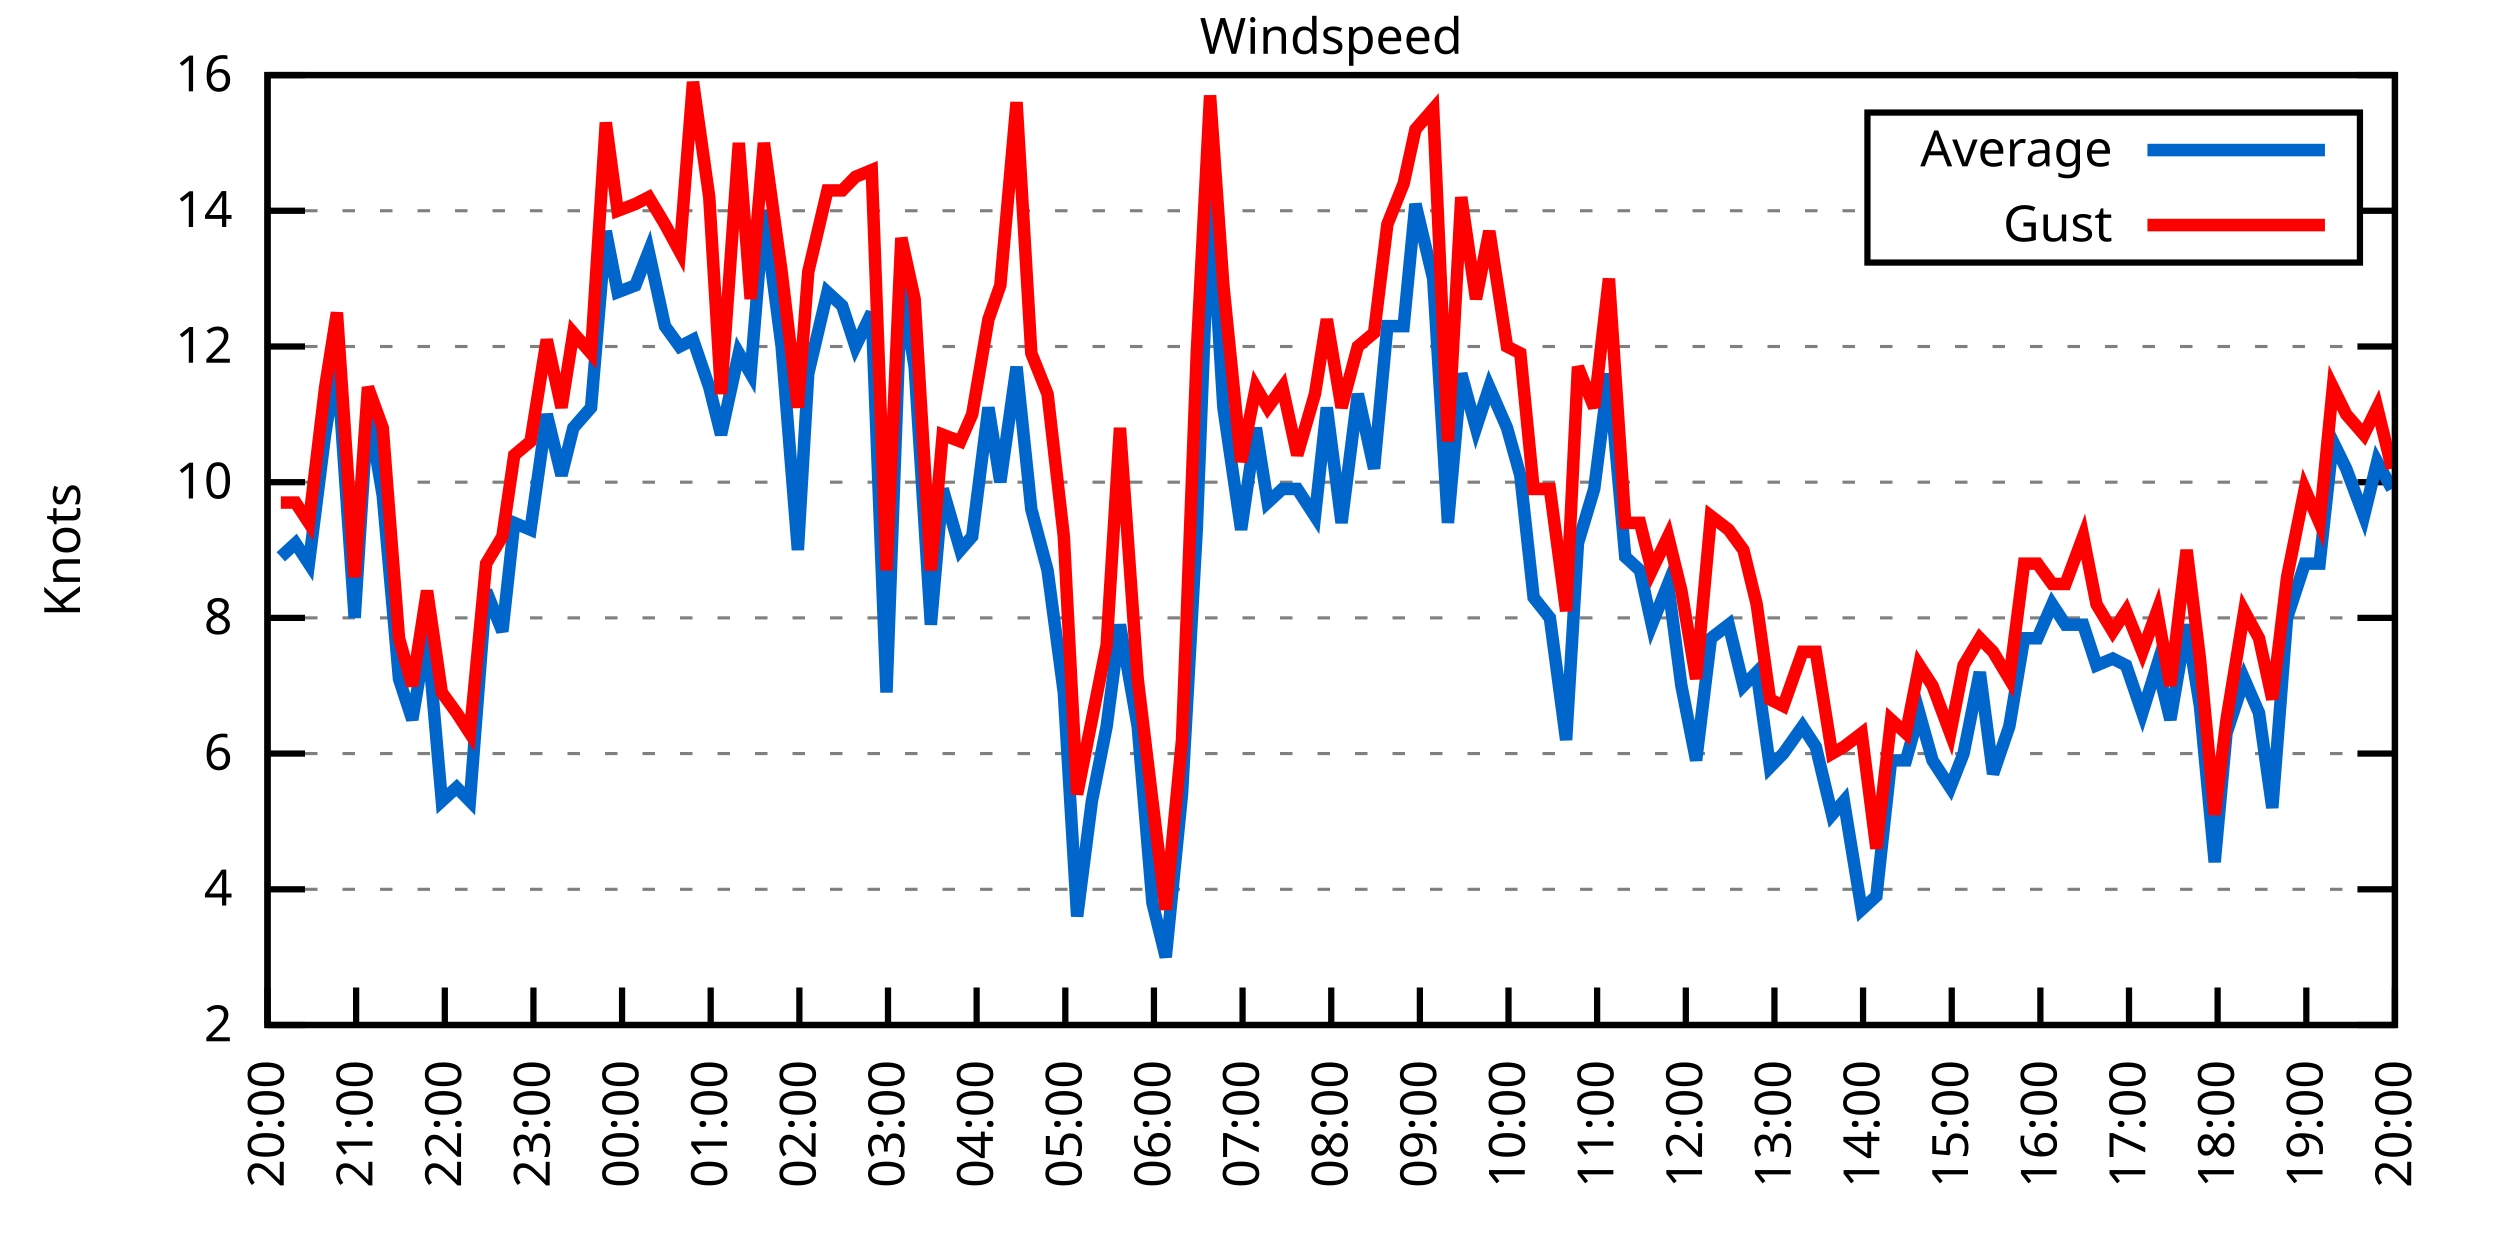
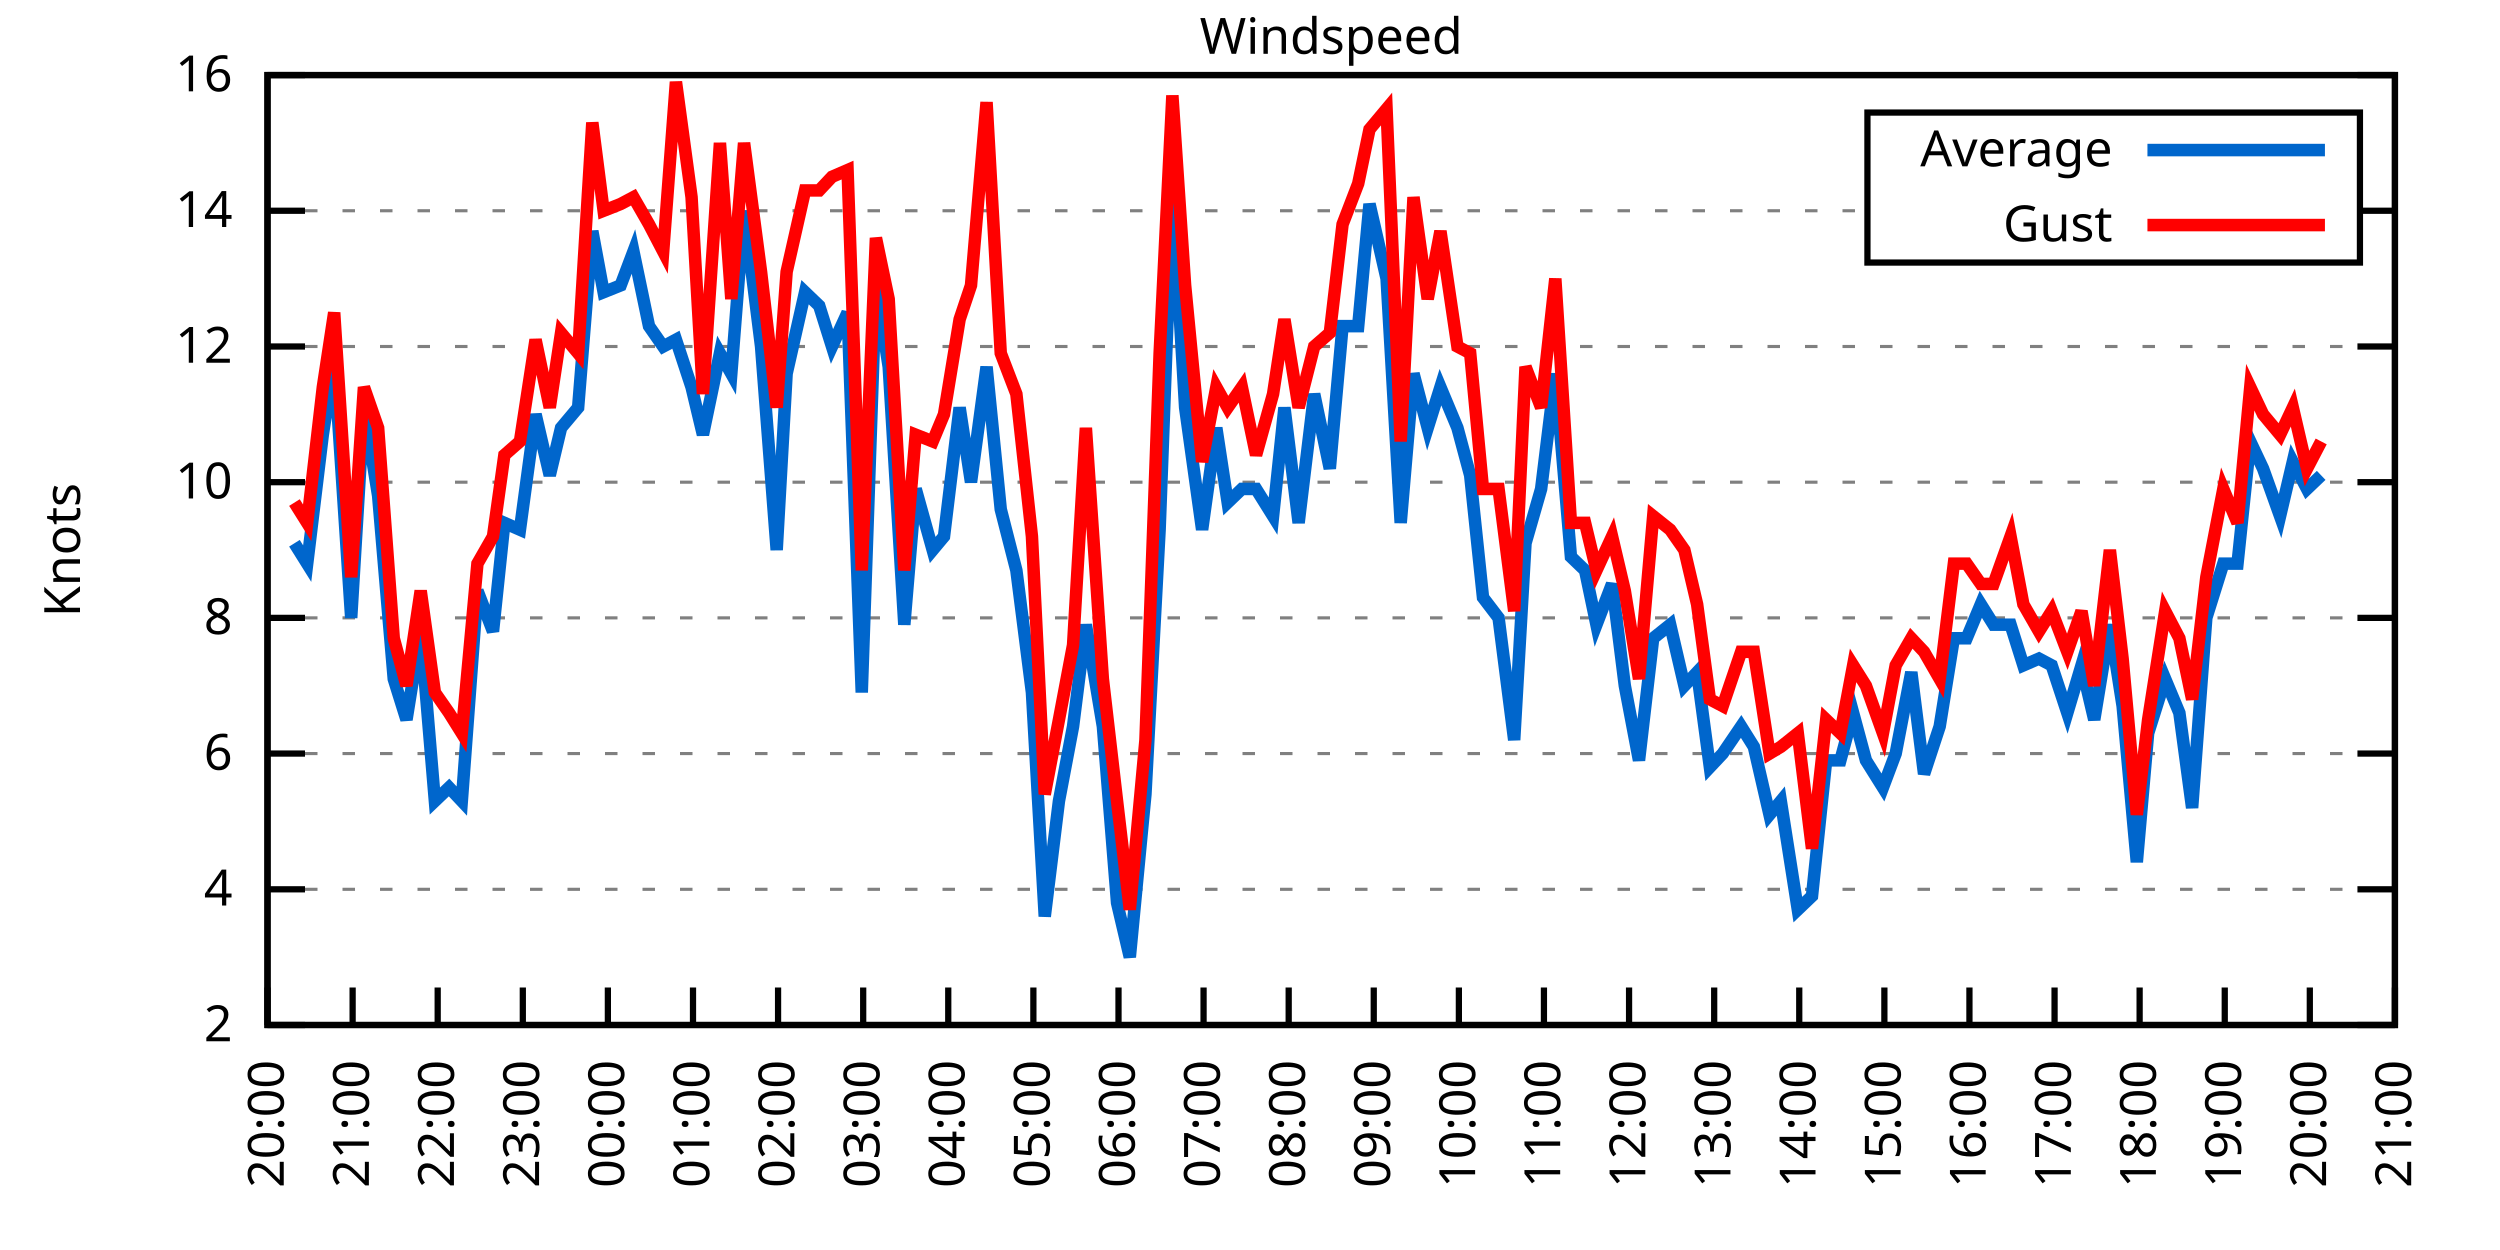
<svg xmlns="http://www.w3.org/2000/svg" xmlns:xlink="http://www.w3.org/1999/xlink" width="400" height="200" viewBox="0 0 400 200">
  <g id="gnuplot_canvas">
    <rect x="0" y="0" width="400" height="200" fill="none" />
    <defs>
      <circle id="gpDot" r="0.5" stroke-width="0.5" stroke="currentColor" />
      <path id="gpPt0" stroke-width="0.333" stroke="currentColor" d="M-1,0 h2 M0,-1 v2" />
      <path id="gpPt1" stroke-width="0.333" stroke="currentColor" d="M-1,-1 L1,1 M1,-1 L-1,1" />
      <path id="gpPt2" stroke-width="0.333" stroke="currentColor" d="M-1,0 L1,0 M0,-1 L0,1 M-1,-1 L1,1 M-1,1 L1,-1" />
      <rect id="gpPt3" stroke-width="0.333" stroke="currentColor" x="-1" y="-1" width="2" height="2" />
      <rect id="gpPt4" stroke-width="0.333" stroke="currentColor" fill="currentColor" x="-1" y="-1" width="2" height="2" />
      <circle id="gpPt5" stroke-width="0.333" stroke="currentColor" cx="0" cy="0" r="1" />
      <use xlink:href="#gpPt5" id="gpPt6" fill="currentColor" stroke="none" />
      <path id="gpPt7" stroke-width="0.333" stroke="currentColor" d="M0,-1.33 L-1.33,0.67 L1.33,0.67 z" />
      <use xlink:href="#gpPt7" id="gpPt8" fill="currentColor" stroke="none" />
      <use xlink:href="#gpPt7" id="gpPt9" stroke="currentColor" transform="rotate(180)" />
      <use xlink:href="#gpPt9" id="gpPt10" fill="currentColor" stroke="none" />
      <use xlink:href="#gpPt3" id="gpPt11" stroke="currentColor" transform="rotate(45)" />
      <use xlink:href="#gpPt11" id="gpPt12" fill="currentColor" stroke="none" />
      <path id="gpPt13" stroke-width="0.333" stroke="currentColor" d="M0,1.330 L1.265,0.411 L0.782,-1.067 L-0.782,-1.076 L-1.265,0.411 z" />
      <use xlink:href="#gpPt13" id="gpPt14" fill="currentColor" stroke="none" />
      <filter id="textbox" filterUnits="objectBoundingBox" x="0" y="0" height="1" width="1">
        <feFlood flood-color="white" flood-opacity="1" result="bgnd" />
        <feComposite in="SourceGraphic" in2="bgnd" operator="atop" />
      </filter>
      <filter id="greybox" filterUnits="objectBoundingBox" x="0" y="0" height="1" width="1">
        <feFlood flood-color="lightgrey" flood-opacity="1" result="grey" />
        <feComposite in="SourceGraphic" in2="grey" operator="atop" />
      </filter>
    </defs>
    <g fill="none" color="white" stroke="currentColor" stroke-width="1.00" stroke-linecap="butt" stroke-linejoin="miter">
</g>
    <g fill="none" color="black" stroke="currentColor" stroke-width="1.00" stroke-linecap="butt" stroke-linejoin="miter">
      <g stroke="none" shape-rendering="crispEdges">
        <polygon fill="rgb(255, 255, 255)" points="42.80,164.00 383.18,164.00 383.18,12.02 42.80,12.02 " />
      </g>
    </g>
    <g fill="none" color="black" stroke="currentColor" stroke-width="1.00" stroke-linecap="butt" stroke-linejoin="miter">
</g>
    <g fill="none" color="black" stroke="black" stroke-width="0.50" stroke-linecap="butt" stroke-linejoin="miter">
</g>
    <g fill="none" color="gray" stroke="currentColor" stroke-width="0.50" stroke-linecap="butt" stroke-linejoin="miter">
      <path stroke="gray" stroke-dasharray="2,4" class="gridline" d="M42.80,164.00 L383.19,164.00  " />
    </g>
    <g fill="none" color="gray" stroke="gray" stroke-width="1.00" stroke-linecap="butt" stroke-linejoin="miter">
</g>
    <g fill="none" color="black" stroke="currentColor" stroke-width="1.00" stroke-linecap="butt" stroke-linejoin="miter">
      <path stroke="black" d="M42.80,164.00 L48.80,164.00 M383.19,164.00 L377.19,164.00  " />
      <g transform="translate(37.20,166.60)" stroke="none" fill="black" font-family="Sans" font-size="8.00" text-anchor="end">
        <text>
          <tspan font-family="Sans"> 2</tspan>
        </text>
      </g>
    </g>
    <g fill="none" color="black" stroke="currentColor" stroke-width="1.00" stroke-linecap="butt" stroke-linejoin="miter">
</g>
    <g fill="none" color="black" stroke="black" stroke-width="0.50" stroke-linecap="butt" stroke-linejoin="miter">
</g>
    <g fill="none" color="gray" stroke="currentColor" stroke-width="0.50" stroke-linecap="butt" stroke-linejoin="miter">
      <path stroke="gray" stroke-dasharray="2,4" class="gridline" d="M42.80,142.29 L383.19,142.29  " />
    </g>
    <g fill="none" color="gray" stroke="gray" stroke-width="1.00" stroke-linecap="butt" stroke-linejoin="miter">
</g>
    <g fill="none" color="black" stroke="currentColor" stroke-width="1.00" stroke-linecap="butt" stroke-linejoin="miter">
      <path stroke="black" d="M42.80,142.29 L48.80,142.29 M383.19,142.29 L377.19,142.29  " />
      <g transform="translate(37.20,144.89)" stroke="none" fill="black" font-family="Sans" font-size="8.00" text-anchor="end">
        <text>
          <tspan font-family="Sans"> 4</tspan>
        </text>
      </g>
    </g>
    <g fill="none" color="black" stroke="currentColor" stroke-width="1.00" stroke-linecap="butt" stroke-linejoin="miter">
</g>
    <g fill="none" color="black" stroke="black" stroke-width="0.50" stroke-linecap="butt" stroke-linejoin="miter">
</g>
    <g fill="none" color="gray" stroke="currentColor" stroke-width="0.50" stroke-linecap="butt" stroke-linejoin="miter">
      <path stroke="gray" stroke-dasharray="2,4" class="gridline" d="M42.80,120.57 L383.19,120.57  " />
    </g>
    <g fill="none" color="gray" stroke="gray" stroke-width="1.00" stroke-linecap="butt" stroke-linejoin="miter">
</g>
    <g fill="none" color="black" stroke="currentColor" stroke-width="1.00" stroke-linecap="butt" stroke-linejoin="miter">
      <path stroke="black" d="M42.80,120.57 L48.80,120.57 M383.19,120.57 L377.19,120.57  " />
      <g transform="translate(37.20,123.17)" stroke="none" fill="black" font-family="Sans" font-size="8.00" text-anchor="end">
        <text>
          <tspan font-family="Sans"> 6</tspan>
        </text>
      </g>
    </g>
    <g fill="none" color="black" stroke="currentColor" stroke-width="1.00" stroke-linecap="butt" stroke-linejoin="miter">
</g>
    <g fill="none" color="black" stroke="black" stroke-width="0.50" stroke-linecap="butt" stroke-linejoin="miter">
</g>
    <g fill="none" color="gray" stroke="currentColor" stroke-width="0.50" stroke-linecap="butt" stroke-linejoin="miter">
      <path stroke="gray" stroke-dasharray="2,4" class="gridline" d="M42.80,98.86 L383.19,98.86  " />
    </g>
    <g fill="none" color="gray" stroke="gray" stroke-width="1.00" stroke-linecap="butt" stroke-linejoin="miter">
</g>
    <g fill="none" color="black" stroke="currentColor" stroke-width="1.00" stroke-linecap="butt" stroke-linejoin="miter">
      <path stroke="black" d="M42.80,98.86 L48.80,98.86 M383.19,98.86 L377.19,98.86  " />
      <g transform="translate(37.20,101.46)" stroke="none" fill="black" font-family="Sans" font-size="8.00" text-anchor="end">
        <text>
          <tspan font-family="Sans"> 8</tspan>
        </text>
      </g>
    </g>
    <g fill="none" color="black" stroke="currentColor" stroke-width="1.00" stroke-linecap="butt" stroke-linejoin="miter">
</g>
    <g fill="none" color="black" stroke="black" stroke-width="0.50" stroke-linecap="butt" stroke-linejoin="miter">
</g>
    <g fill="none" color="gray" stroke="currentColor" stroke-width="0.50" stroke-linecap="butt" stroke-linejoin="miter">
      <path stroke="gray" stroke-dasharray="2,4" class="gridline" d="M42.80,77.15 L383.19,77.15  " />
    </g>
    <g fill="none" color="gray" stroke="gray" stroke-width="1.00" stroke-linecap="butt" stroke-linejoin="miter">
</g>
    <g fill="none" color="black" stroke="currentColor" stroke-width="1.00" stroke-linecap="butt" stroke-linejoin="miter">
      <path stroke="black" d="M42.80,77.15 L48.80,77.15 M383.19,77.15 L377.19,77.15  " />
      <g transform="translate(37.20,79.75)" stroke="none" fill="black" font-family="Sans" font-size="8.00" text-anchor="end">
        <text>
          <tspan font-family="Sans"> 10</tspan>
        </text>
      </g>
    </g>
    <g fill="none" color="black" stroke="currentColor" stroke-width="1.00" stroke-linecap="butt" stroke-linejoin="miter">
</g>
    <g fill="none" color="black" stroke="black" stroke-width="0.50" stroke-linecap="butt" stroke-linejoin="miter">
</g>
    <g fill="none" color="gray" stroke="currentColor" stroke-width="0.50" stroke-linecap="butt" stroke-linejoin="miter">
      <path stroke="gray" stroke-dasharray="2,4" class="gridline" d="M42.80,55.44 L383.19,55.44  " />
    </g>
    <g fill="none" color="gray" stroke="gray" stroke-width="1.00" stroke-linecap="butt" stroke-linejoin="miter">
</g>
    <g fill="none" color="black" stroke="currentColor" stroke-width="1.00" stroke-linecap="butt" stroke-linejoin="miter">
      <path stroke="black" d="M42.80,55.44 L48.80,55.44 M383.19,55.44 L377.19,55.44  " />
      <g transform="translate(37.20,58.04)" stroke="none" fill="black" font-family="Sans" font-size="8.00" text-anchor="end">
        <text>
          <tspan font-family="Sans"> 12</tspan>
        </text>
      </g>
    </g>
    <g fill="none" color="black" stroke="currentColor" stroke-width="1.00" stroke-linecap="butt" stroke-linejoin="miter">
</g>
    <g fill="none" color="black" stroke="black" stroke-width="0.50" stroke-linecap="butt" stroke-linejoin="miter">
</g>
    <g fill="none" color="gray" stroke="currentColor" stroke-width="0.50" stroke-linecap="butt" stroke-linejoin="miter">
      <path stroke="gray" stroke-dasharray="2,4" class="gridline" d="M42.80,33.72 L298.79,33.72 M377.59,33.72 L383.19,33.72  " />
    </g>
    <g fill="none" color="gray" stroke="gray" stroke-width="1.00" stroke-linecap="butt" stroke-linejoin="miter">
</g>
    <g fill="none" color="black" stroke="currentColor" stroke-width="1.00" stroke-linecap="butt" stroke-linejoin="miter">
      <path stroke="black" d="M42.80,33.72 L48.80,33.72 M383.19,33.72 L377.19,33.72  " />
      <g transform="translate(37.20,36.32)" stroke="none" fill="black" font-family="Sans" font-size="8.00" text-anchor="end">
        <text>
          <tspan font-family="Sans"> 14</tspan>
        </text>
      </g>
    </g>
    <g fill="none" color="black" stroke="currentColor" stroke-width="1.00" stroke-linecap="butt" stroke-linejoin="miter">
</g>
    <g fill="none" color="black" stroke="black" stroke-width="0.50" stroke-linecap="butt" stroke-linejoin="miter">
</g>
    <g fill="none" color="gray" stroke="currentColor" stroke-width="0.50" stroke-linecap="butt" stroke-linejoin="miter">
      <path stroke="gray" stroke-dasharray="2,4" class="gridline" d="M42.80,12.01 L383.19,12.01  " />
    </g>
    <g fill="none" color="gray" stroke="gray" stroke-width="1.00" stroke-linecap="butt" stroke-linejoin="miter">
</g>
    <g fill="none" color="black" stroke="currentColor" stroke-width="1.00" stroke-linecap="butt" stroke-linejoin="miter">
      <path stroke="black" d="M42.80,12.01 L48.80,12.01 M383.19,12.01 L377.19,12.01  " />
      <g transform="translate(37.20,14.61)" stroke="none" fill="black" font-family="Sans" font-size="8.00" text-anchor="end">
        <text>
          <tspan font-family="Sans"> 16</tspan>
        </text>
      </g>
    </g>
    <g fill="none" color="black" stroke="currentColor" stroke-width="1.00" stroke-linecap="butt" stroke-linejoin="miter">
      <path stroke="black" d="M42.80,164.00 L42.80,158.00  " />
      <g transform="translate(45.40,169.60) rotate(270.00)" stroke="none" fill="black" font-family="Sans" font-size="8.00" text-anchor="end">
        <text>
          <tspan font-family="Sans">20:00</tspan>
        </text>
      </g>
    </g>
    <g fill="none" color="black" stroke="currentColor" stroke-width="1.00" stroke-linecap="butt" stroke-linejoin="miter">
-       <path stroke="black" d="M56.98,164.00 L56.98,158.00  " />
-       <g transform="translate(59.58,169.60) rotate(270.00)" stroke="none" fill="black" font-family="Sans" font-size="8.00" text-anchor="end">
+       <path stroke="black" d="M56.42,164.00 L56.42,158.00  " />
+       <g transform="translate(59.02,169.60) rotate(270.00)" stroke="none" fill="black" font-family="Sans" font-size="8.00" text-anchor="end">
        <text>
          <tspan font-family="Sans">21:00</tspan>
        </text>
      </g>
    </g>
    <g fill="none" color="black" stroke="currentColor" stroke-width="1.00" stroke-linecap="butt" stroke-linejoin="miter">
-       <path stroke="black" d="M71.17,164.00 L71.17,158.00  " />
-       <g transform="translate(73.77,169.60) rotate(270.00)" stroke="none" fill="black" font-family="Sans" font-size="8.00" text-anchor="end">
+       <path stroke="black" d="M70.03,164.00 L70.03,158.00  " />
+       <g transform="translate(72.63,169.60) rotate(270.00)" stroke="none" fill="black" font-family="Sans" font-size="8.00" text-anchor="end">
        <text>
          <tspan font-family="Sans">22:00</tspan>
        </text>
      </g>
    </g>
    <g fill="none" color="black" stroke="currentColor" stroke-width="1.00" stroke-linecap="butt" stroke-linejoin="miter">
-       <path stroke="black" d="M85.35,164.00 L85.35,158.00  " />
-       <g transform="translate(87.95,169.60) rotate(270.00)" stroke="none" fill="black" font-family="Sans" font-size="8.00" text-anchor="end">
+       <path stroke="black" d="M83.65,164.00 L83.65,158.00  " />
+       <g transform="translate(86.25,169.60) rotate(270.00)" stroke="none" fill="black" font-family="Sans" font-size="8.00" text-anchor="end">
        <text>
          <tspan font-family="Sans">23:00</tspan>
        </text>
      </g>
    </g>
    <g fill="none" color="black" stroke="currentColor" stroke-width="1.00" stroke-linecap="butt" stroke-linejoin="miter">
-       <path stroke="black" d="M99.53,164.00 L99.53,158.00  " />
-       <g transform="translate(102.13,169.60) rotate(270.00)" stroke="none" fill="black" font-family="Sans" font-size="8.00" text-anchor="end">
+       <path stroke="black" d="M97.26,164.00 L97.26,158.00  " />
+       <g transform="translate(99.86,169.60) rotate(270.00)" stroke="none" fill="black" font-family="Sans" font-size="8.00" text-anchor="end">
        <text>
          <tspan font-family="Sans">00:00</tspan>
        </text>
      </g>
    </g>
    <g fill="none" color="black" stroke="currentColor" stroke-width="1.00" stroke-linecap="butt" stroke-linejoin="miter">
-       <path stroke="black" d="M113.71,164.00 L113.71,158.00  " />
-       <g transform="translate(116.31,169.60) rotate(270.00)" stroke="none" fill="black" font-family="Sans" font-size="8.00" text-anchor="end">
+       <path stroke="black" d="M110.88,164.00 L110.88,158.00  " />
+       <g transform="translate(113.48,169.60) rotate(270.00)" stroke="none" fill="black" font-family="Sans" font-size="8.00" text-anchor="end">
        <text>
          <tspan font-family="Sans">01:00</tspan>
        </text>
      </g>
    </g>
    <g fill="none" color="black" stroke="currentColor" stroke-width="1.00" stroke-linecap="butt" stroke-linejoin="miter">
-       <path stroke="black" d="M127.90,164.00 L127.90,158.00  " />
-       <g transform="translate(130.50,169.60) rotate(270.00)" stroke="none" fill="black" font-family="Sans" font-size="8.00" text-anchor="end">
+       <path stroke="black" d="M124.49,164.00 L124.49,158.00  " />
+       <g transform="translate(127.09,169.60) rotate(270.00)" stroke="none" fill="black" font-family="Sans" font-size="8.00" text-anchor="end">
        <text>
          <tspan font-family="Sans">02:00</tspan>
        </text>
      </g>
    </g>
    <g fill="none" color="black" stroke="currentColor" stroke-width="1.00" stroke-linecap="butt" stroke-linejoin="miter">
-       <path stroke="black" d="M142.08,164.00 L142.08,158.00  " />
-       <g transform="translate(144.68,169.60) rotate(270.00)" stroke="none" fill="black" font-family="Sans" font-size="8.00" text-anchor="end">
+       <path stroke="black" d="M138.11,164.00 L138.11,158.00  " />
+       <g transform="translate(140.71,169.60) rotate(270.00)" stroke="none" fill="black" font-family="Sans" font-size="8.00" text-anchor="end">
        <text>
          <tspan font-family="Sans">03:00</tspan>
        </text>
      </g>
    </g>
    <g fill="none" color="black" stroke="currentColor" stroke-width="1.00" stroke-linecap="butt" stroke-linejoin="miter">
-       <path stroke="black" d="M156.26,164.00 L156.26,158.00  " />
-       <g transform="translate(158.86,169.60) rotate(270.00)" stroke="none" fill="black" font-family="Sans" font-size="8.00" text-anchor="end">
+       <path stroke="black" d="M151.72,164.00 L151.72,158.00  " />
+       <g transform="translate(154.32,169.60) rotate(270.00)" stroke="none" fill="black" font-family="Sans" font-size="8.00" text-anchor="end">
        <text>
          <tspan font-family="Sans">04:00</tspan>
        </text>
      </g>
    </g>
    <g fill="none" color="black" stroke="currentColor" stroke-width="1.00" stroke-linecap="butt" stroke-linejoin="miter">
-       <path stroke="black" d="M170.45,164.00 L170.45,158.00  " />
-       <g transform="translate(173.05,169.60) rotate(270.00)" stroke="none" fill="black" font-family="Sans" font-size="8.00" text-anchor="end">
+       <path stroke="black" d="M165.34,164.00 L165.34,158.00  " />
+       <g transform="translate(167.94,169.60) rotate(270.00)" stroke="none" fill="black" font-family="Sans" font-size="8.00" text-anchor="end">
        <text>
          <tspan font-family="Sans">05:00</tspan>
        </text>
      </g>
    </g>
    <g fill="none" color="black" stroke="currentColor" stroke-width="1.00" stroke-linecap="butt" stroke-linejoin="miter">
-       <path stroke="black" d="M184.63,164.00 L184.63,158.00  " />
-       <g transform="translate(187.23,169.60) rotate(270.00)" stroke="none" fill="black" font-family="Sans" font-size="8.00" text-anchor="end">
+       <path stroke="black" d="M178.96,164.00 L178.96,158.00  " />
+       <g transform="translate(181.56,169.60) rotate(270.00)" stroke="none" fill="black" font-family="Sans" font-size="8.00" text-anchor="end">
        <text>
          <tspan font-family="Sans">06:00</tspan>
        </text>
      </g>
    </g>
    <g fill="none" color="black" stroke="currentColor" stroke-width="1.00" stroke-linecap="butt" stroke-linejoin="miter">
-       <path stroke="black" d="M198.81,164.00 L198.81,158.00  " />
-       <g transform="translate(201.41,169.60) rotate(270.00)" stroke="none" fill="black" font-family="Sans" font-size="8.00" text-anchor="end">
+       <path stroke="black" d="M192.57,164.00 L192.57,158.00  " />
+       <g transform="translate(195.17,169.60) rotate(270.00)" stroke="none" fill="black" font-family="Sans" font-size="8.00" text-anchor="end">
        <text>
          <tspan font-family="Sans">07:00</tspan>
        </text>
      </g>
    </g>
    <g fill="none" color="black" stroke="currentColor" stroke-width="1.00" stroke-linecap="butt" stroke-linejoin="miter">
-       <path stroke="black" d="M213.00,164.00 L213.00,158.00  " />
-       <g transform="translate(215.60,169.60) rotate(270.00)" stroke="none" fill="black" font-family="Sans" font-size="8.00" text-anchor="end">
+       <path stroke="black" d="M206.19,164.00 L206.19,158.00  " />
+       <g transform="translate(208.79,169.60) rotate(270.00)" stroke="none" fill="black" font-family="Sans" font-size="8.00" text-anchor="end">
        <text>
          <tspan font-family="Sans">08:00</tspan>
        </text>
      </g>
    </g>
    <g fill="none" color="black" stroke="currentColor" stroke-width="1.00" stroke-linecap="butt" stroke-linejoin="miter">
-       <path stroke="black" d="M227.18,164.00 L227.18,158.00  " />
-       <g transform="translate(229.78,169.60) rotate(270.00)" stroke="none" fill="black" font-family="Sans" font-size="8.00" text-anchor="end">
+       <path stroke="black" d="M219.80,164.00 L219.80,158.00  " />
+       <g transform="translate(222.40,169.60) rotate(270.00)" stroke="none" fill="black" font-family="Sans" font-size="8.00" text-anchor="end">
        <text>
          <tspan font-family="Sans">09:00</tspan>
        </text>
      </g>
    </g>
    <g fill="none" color="black" stroke="currentColor" stroke-width="1.00" stroke-linecap="butt" stroke-linejoin="miter">
-       <path stroke="black" d="M241.36,164.00 L241.36,158.00  " />
-       <g transform="translate(243.96,169.60) rotate(270.00)" stroke="none" fill="black" font-family="Sans" font-size="8.00" text-anchor="end">
+       <path stroke="black" d="M233.42,164.00 L233.42,158.00  " />
+       <g transform="translate(236.02,169.60) rotate(270.00)" stroke="none" fill="black" font-family="Sans" font-size="8.00" text-anchor="end">
        <text>
          <tspan font-family="Sans">10:00</tspan>
        </text>
      </g>
    </g>
    <g fill="none" color="black" stroke="currentColor" stroke-width="1.00" stroke-linecap="butt" stroke-linejoin="miter">
-       <path stroke="black" d="M255.54,164.00 L255.54,158.00  " />
-       <g transform="translate(258.14,169.60) rotate(270.00)" stroke="none" fill="black" font-family="Sans" font-size="8.00" text-anchor="end">
+       <path stroke="black" d="M247.03,164.00 L247.03,158.00  " />
+       <g transform="translate(249.63,169.60) rotate(270.00)" stroke="none" fill="black" font-family="Sans" font-size="8.00" text-anchor="end">
        <text>
          <tspan font-family="Sans">11:00</tspan>
        </text>
      </g>
    </g>
    <g fill="none" color="black" stroke="currentColor" stroke-width="1.00" stroke-linecap="butt" stroke-linejoin="miter">
-       <path stroke="black" d="M269.73,164.00 L269.73,158.00  " />
-       <g transform="translate(272.33,169.60) rotate(270.00)" stroke="none" fill="black" font-family="Sans" font-size="8.00" text-anchor="end">
+       <path stroke="black" d="M260.65,164.00 L260.65,158.00  " />
+       <g transform="translate(263.25,169.60) rotate(270.00)" stroke="none" fill="black" font-family="Sans" font-size="8.00" text-anchor="end">
        <text>
          <tspan font-family="Sans">12:00</tspan>
        </text>
      </g>
    </g>
    <g fill="none" color="black" stroke="currentColor" stroke-width="1.00" stroke-linecap="butt" stroke-linejoin="miter">
-       <path stroke="black" d="M283.91,164.00 L283.91,158.00  " />
-       <g transform="translate(286.51,169.60) rotate(270.00)" stroke="none" fill="black" font-family="Sans" font-size="8.00" text-anchor="end">
+       <path stroke="black" d="M274.27,164.00 L274.27,158.00  " />
+       <g transform="translate(276.87,169.60) rotate(270.00)" stroke="none" fill="black" font-family="Sans" font-size="8.00" text-anchor="end">
        <text>
          <tspan font-family="Sans">13:00</tspan>
        </text>
      </g>
    </g>
    <g fill="none" color="black" stroke="currentColor" stroke-width="1.00" stroke-linecap="butt" stroke-linejoin="miter">
-       <path stroke="black" d="M298.09,164.00 L298.09,158.00  " />
-       <g transform="translate(300.69,169.60) rotate(270.00)" stroke="none" fill="black" font-family="Sans" font-size="8.00" text-anchor="end">
+       <path stroke="black" d="M287.88,164.00 L287.88,158.00  " />
+       <g transform="translate(290.48,169.60) rotate(270.00)" stroke="none" fill="black" font-family="Sans" font-size="8.00" text-anchor="end">
        <text>
          <tspan font-family="Sans">14:00</tspan>
        </text>
      </g>
    </g>
    <g fill="none" color="black" stroke="currentColor" stroke-width="1.00" stroke-linecap="butt" stroke-linejoin="miter">
-       <path stroke="black" d="M312.28,164.00 L312.28,158.00  " />
-       <g transform="translate(314.88,169.60) rotate(270.00)" stroke="none" fill="black" font-family="Sans" font-size="8.00" text-anchor="end">
+       <path stroke="black" d="M301.50,164.00 L301.50,158.00  " />
+       <g transform="translate(304.10,169.60) rotate(270.00)" stroke="none" fill="black" font-family="Sans" font-size="8.00" text-anchor="end">
        <text>
          <tspan font-family="Sans">15:00</tspan>
        </text>
      </g>
    </g>
    <g fill="none" color="black" stroke="currentColor" stroke-width="1.00" stroke-linecap="butt" stroke-linejoin="miter">
-       <path stroke="black" d="M326.46,164.00 L326.46,158.00  " />
-       <g transform="translate(329.06,169.60) rotate(270.00)" stroke="none" fill="black" font-family="Sans" font-size="8.00" text-anchor="end">
+       <path stroke="black" d="M315.11,164.00 L315.11,158.00  " />
+       <g transform="translate(317.71,169.60) rotate(270.00)" stroke="none" fill="black" font-family="Sans" font-size="8.00" text-anchor="end">
        <text>
          <tspan font-family="Sans">16:00</tspan>
        </text>
      </g>
    </g>
    <g fill="none" color="black" stroke="currentColor" stroke-width="1.00" stroke-linecap="butt" stroke-linejoin="miter">
-       <path stroke="black" d="M340.64,164.00 L340.64,158.00  " />
-       <g transform="translate(343.24,169.60) rotate(270.00)" stroke="none" fill="black" font-family="Sans" font-size="8.00" text-anchor="end">
+       <path stroke="black" d="M328.73,164.00 L328.73,158.00  " />
+       <g transform="translate(331.33,169.60) rotate(270.00)" stroke="none" fill="black" font-family="Sans" font-size="8.00" text-anchor="end">
        <text>
          <tspan font-family="Sans">17:00</tspan>
        </text>
      </g>
    </g>
    <g fill="none" color="black" stroke="currentColor" stroke-width="1.00" stroke-linecap="butt" stroke-linejoin="miter">
-       <path stroke="black" d="M354.82,164.00 L354.82,158.00  " />
-       <g transform="translate(357.42,169.60) rotate(270.00)" stroke="none" fill="black" font-family="Sans" font-size="8.00" text-anchor="end">
+       <path stroke="black" d="M342.34,164.00 L342.34,158.00  " />
+       <g transform="translate(344.94,169.60) rotate(270.00)" stroke="none" fill="black" font-family="Sans" font-size="8.00" text-anchor="end">
        <text>
          <tspan font-family="Sans">18:00</tspan>
        </text>
      </g>
    </g>
    <g fill="none" color="black" stroke="currentColor" stroke-width="1.00" stroke-linecap="butt" stroke-linejoin="miter">
-       <path stroke="black" d="M369.01,164.00 L369.01,158.00  " />
-       <g transform="translate(371.61,169.60) rotate(270.00)" stroke="none" fill="black" font-family="Sans" font-size="8.00" text-anchor="end">
+       <path stroke="black" d="M355.96,164.00 L355.96,158.00  " />
+       <g transform="translate(358.56,169.60) rotate(270.00)" stroke="none" fill="black" font-family="Sans" font-size="8.00" text-anchor="end">
        <text>
          <tspan font-family="Sans">19:00</tspan>
+         </text>
+       </g>
+     </g>
+     <g fill="none" color="black" stroke="currentColor" stroke-width="1.00" stroke-linecap="butt" stroke-linejoin="miter">
+       <path stroke="black" d="M369.57,164.00 L369.57,158.00  " />
+       <g transform="translate(372.17,169.60) rotate(270.00)" stroke="none" fill="black" font-family="Sans" font-size="8.00" text-anchor="end">
+         <text>
+           <tspan font-family="Sans">20:00</tspan>
        </text>
      </g>
    </g>
    <g fill="none" color="black" stroke="currentColor" stroke-width="1.00" stroke-linecap="butt" stroke-linejoin="miter">
      <path stroke="black" d="M383.19,164.00 L383.19,158.00  " />
      <g transform="translate(385.79,169.60) rotate(270.00)" stroke="none" fill="black" font-family="Sans" font-size="8.00" text-anchor="end">
        <text>
-           <tspan font-family="Sans">20:00</tspan>
+           <tspan font-family="Sans">21:00</tspan>
        </text>
      </g>
    </g>
    <g fill="none" color="black" stroke="currentColor" stroke-width="1.00" stroke-linecap="butt" stroke-linejoin="miter">
</g>
    <g fill="none" color="black" stroke="currentColor" stroke-width="1.00" stroke-linecap="butt" stroke-linejoin="miter">
      <path stroke="black" d="M42.80,12.01 L42.80,164.00 L383.19,164.00 L383.19,12.01 L42.80,12.01 Z  " />
    </g>
    <g fill="none" color="black" stroke="currentColor" stroke-width="1.00" stroke-linecap="butt" stroke-linejoin="miter">
</g>
    <g fill="none" color="black" stroke="currentColor" stroke-width="1.00" stroke-linecap="butt" stroke-linejoin="miter">
      <path stroke="black" d="M298.79,42.01 L298.79,18.01 L377.59,18.01 L377.59,42.01 L298.79,42.01 Z  " />
    </g>
    <g id="Windspeed_plot_1">
      <g fill="none" color="white" stroke="black" stroke-width="2.00" stroke-linecap="butt" stroke-linejoin="miter">
</g>
      <g fill="none" color="black" stroke="currentColor" stroke-width="2.00" stroke-linecap="butt" stroke-linejoin="miter">
        <g transform="translate(337.99,26.61)" stroke="none" fill="black" font-family="Sans" font-size="8.00" text-anchor="end">
          <text>
            <tspan font-family="Sans">Average</tspan>
          </text>
        </g>
      </g>
      <g fill="none" color="black" stroke="currentColor" stroke-width="2.00" stroke-linecap="butt" stroke-linejoin="miter">
-         <path stroke="rgb(  0, 102, 204)" d="M343.59,24.01 L371.99,24.01 M44.93,89.09 L47.29,86.92 L49.42,90.18 L52.02,69.55 L53.91,57.61 L56.75,98.86   L58.87,65.21 L61.24,79.32 L63.84,108.63 L65.97,115.15 L68.33,101.03 L70.69,128.17 L73.06,126.00 L75.18,128.17   L77.78,94.52 L80.38,101.03 L82.28,83.66 L84.88,84.75 L87.48,66.29 L89.84,76.06 L91.73,68.46 L94.57,65.21   L96.93,36.98 L98.82,46.75 L101.66,45.66 L103.79,40.24 L106.39,52.18 L108.75,55.44 L110.88,54.35 L113.48,61.95   L115.37,69.55 L118.21,56.52 L120.10,59.78 L122.22,33.72 L125.06,55.44 L127.66,88.00 L129.32,59.78 L132.39,46.75   L134.75,48.92 L136.88,55.44 L139.48,50.01 L141.84,110.80 L144.21,45.66 L146.34,58.69 L148.94,99.95 L150.83,78.23   L153.66,88.00 L155.55,85.83 L158.15,65.21 L160.05,77.15 L162.65,58.69 L165.01,81.49 L167.61,91.26 L170.21,110.80   L172.34,146.63 L174.70,128.17 L177.06,116.23 L179.19,99.95 L182.03,116.23 L184.39,144.46 L186.52,153.14 L189.12,127.09   L191.48,84.75 L193.61,30.47 L195.74,65.21 L198.58,84.75 L200.94,68.46 L202.83,80.41 L205.19,78.23 L207.56,78.23   L210.39,82.58 L212.29,65.21 L214.65,83.66 L217.25,63.04 L219.85,74.98 L221.98,52.18 L224.58,52.18 L226.47,32.64   L229.31,44.58 L231.67,83.66 L233.80,59.78 L236.16,68.46 L238.29,61.95 L241.12,68.46 L243.25,76.06 L245.38,95.60   L247.98,98.86 L250.58,118.40 L252.47,86.92 L255.07,78.23 L257.43,59.78 L260.04,89.09 L262.40,91.26 L264.29,99.95   L266.89,93.43 L269.02,109.72 L271.38,121.66 L273.75,102.12 L276.58,99.95 L278.95,109.72 L281.07,107.55 L283.20,122.75   L285.33,120.57 L288.40,116.23 L290.53,119.49 L293.13,130.35 L295.02,128.17 L297.86,145.54 L300.22,143.37 L302.58,121.66   L304.95,121.66 L307.08,114.06 L309.20,121.66 L312.04,126.00 L314.17,120.57 L316.77,107.55 L318.89,123.83 L321.49,116.23   L323.86,102.12 L325.99,102.12 L328.35,96.69 L330.48,99.95 L333.31,99.95 L335.44,106.46 L338.04,105.38 L340.17,106.46   L342.77,114.06 L345.13,106.46 L347.26,115.15 L349.86,99.95 L351.99,112.97 L354.35,137.94 L356.24,117.32 L359.08,108.63   L361.44,114.06 L363.57,129.26 L365.93,98.86 L368.77,90.18 L371.13,90.18 L373.26,70.63 L375.39,74.98 L378.23,82.58   L380.35,73.89 L382.72,78.23  " />
+         <path stroke="rgb(  0, 102, 204)" d="M343.59,24.01 L371.99,24.01 M47.11,86.92 L49.15,90.18 L51.65,69.55 L53.47,57.61 L56.19,98.86 L58.23,65.21   L60.50,79.32 L63.00,108.63 L65.04,115.15 L67.31,101.03 L69.58,128.17 L71.85,126.00 L73.89,128.17 L76.39,94.52   L78.88,101.03 L80.70,83.66 L83.19,84.75 L85.69,66.29 L87.96,76.06 L89.77,68.46 L92.50,65.21 L94.77,36.98   L96.58,46.75 L99.30,45.66 L101.35,40.24 L103.84,52.18 L106.11,55.44 L108.15,54.35 L110.65,61.95 L112.47,69.55   L115.19,56.52 L117.01,59.78 L119.05,33.72 L121.77,55.44 L124.27,88.00 L125.86,59.78 L128.81,46.75 L131.07,48.92   L133.12,55.44 L135.61,50.01 L137.88,110.80 L140.15,45.66 L142.19,58.69 L144.69,99.95 L146.51,78.23 L149.23,88.00   L151.04,85.83 L153.54,65.21 L155.36,77.15 L157.85,58.69 L160.12,81.49 L162.62,91.26 L165.11,110.80 L167.16,146.63   L169.43,128.17 L171.69,116.23 L173.74,99.95 L176.46,116.23 L178.73,144.46 L180.77,153.14 L183.27,127.09 L185.54,84.75   L187.58,30.47 L189.62,65.21 L192.34,84.75 L194.61,68.46 L196.43,80.41 L198.70,78.23 L200.97,78.23 L203.69,82.58   L205.51,65.21 L207.78,83.66 L210.27,63.04 L212.77,74.98 L214.81,52.18 L217.31,52.18 L219.12,32.64 L221.85,44.58   L224.11,83.66 L226.16,59.78 L228.43,68.46 L230.47,61.95 L233.19,68.46 L235.23,76.06 L237.28,95.60 L239.77,98.86   L242.27,118.40 L244.08,86.92 L246.58,78.23 L248.85,59.78 L251.35,89.09 L253.61,91.26 L255.43,99.95 L257.93,93.43   L259.97,109.72 L262.24,121.66 L264.51,102.12 L267.23,99.95 L269.50,109.72 L271.54,107.55 L273.58,122.75 L275.63,120.57   L278.58,116.23 L280.62,119.49 L283.12,130.35 L284.93,128.17 L287.65,145.54 L289.92,143.37 L292.19,121.66 L294.46,121.66   L296.50,114.06 L298.55,121.66 L301.27,126.00 L303.31,120.57 L305.81,107.55 L307.85,123.83 L310.35,116.23 L312.62,102.12   L314.66,102.12 L316.93,96.69 L318.97,99.95 L321.69,99.95 L323.74,106.46 L326.23,105.38 L328.27,106.46 L330.77,114.06   L333.04,106.46 L335.08,115.15 L337.58,99.95 L339.62,112.97 L341.89,137.94 L343.70,117.32 L346.43,108.63 L348.70,114.06   L350.74,129.26 L353.01,98.86 L355.73,90.18 L358.00,90.18 L360.04,70.63 L362.09,74.98 L364.81,82.58 L366.85,73.89   L369.12,78.23 L371.39,76.06  " />
      </g>
    </g>
    <g id="Windspeed_plot_2">
      <g fill="none" color="black" stroke="currentColor" stroke-width="2.00" stroke-linecap="butt" stroke-linejoin="miter">
        <g transform="translate(337.99,38.61)" stroke="none" fill="black" font-family="Sans" font-size="8.00" text-anchor="end">
          <text>
            <tspan font-family="Sans">Gust</tspan>
          </text>
        </g>
      </g>
      <g fill="none" color="black" stroke="currentColor" stroke-width="2.00" stroke-linecap="butt" stroke-linejoin="miter">
-         <path stroke="rgb(255,   0,   0)" d="M343.59,36.01 L371.99,36.01 M44.93,80.41 L47.29,80.41 L49.42,83.66 L52.02,61.95 L53.91,50.01 L56.75,92.35   L58.87,61.95 L61.24,68.46 L63.84,102.12 L65.97,109.72 L68.33,94.52 L70.69,110.80 L73.06,114.06 L75.18,117.32   L77.78,90.18 L80.38,85.83 L82.28,72.81 L84.88,70.63 L87.48,54.35 L89.84,65.21 L91.73,53.26 L94.57,56.52   L96.93,19.61 L98.82,33.72 L101.66,32.64 L103.79,31.55 L106.39,35.89 L108.75,40.24 L110.88,13.10 L113.48,31.55   L115.37,63.04 L118.21,22.87 L120.10,47.84 L122.22,22.87 L125.06,43.49 L127.66,65.21 L129.32,43.49 L132.39,30.47   L134.75,30.47 L136.88,28.29 L139.48,27.21 L141.84,91.26 L144.21,38.07 L146.34,47.84 L148.94,91.26 L150.83,69.55   L153.66,70.63 L155.55,66.29 L158.15,51.09 L160.05,45.66 L162.65,16.35 L165.01,56.52 L167.61,63.04 L170.21,85.83   L172.34,127.09 L174.70,115.15 L177.06,103.20 L179.19,68.46 L182.03,108.63 L184.39,128.17 L186.52,145.54 L189.12,118.40   L191.48,56.52 L193.61,15.27 L195.74,45.66 L198.58,73.89 L200.94,61.95 L202.83,65.21 L205.19,61.95 L207.56,72.81   L210.39,63.04 L212.29,51.09 L214.65,65.21 L217.25,55.44 L219.85,53.26 L221.98,35.89 L224.58,29.38 L226.47,20.70   L229.31,17.44 L231.67,70.63 L233.80,31.55 L236.16,47.84 L238.29,36.98 L241.12,55.44 L243.25,56.52 L245.38,78.23   L247.98,78.23 L250.58,97.78 L252.47,58.69 L255.07,65.21 L257.43,44.58 L260.04,83.66 L262.40,83.66 L264.29,91.26   L266.89,85.83 L269.02,94.52 L271.38,108.63 L273.75,82.58 L276.58,84.75 L278.95,88.00 L281.07,96.69 L283.20,111.89   L285.33,112.97 L288.40,104.29 L290.53,104.29 L293.13,120.57 L295.02,119.49 L297.86,117.32 L300.22,135.77 L302.58,115.15   L304.95,117.32 L307.08,106.46 L309.20,109.72 L312.04,117.32 L314.17,106.46 L316.77,102.12 L318.89,104.29 L321.49,108.63   L323.86,90.18 L325.99,90.18 L328.35,93.43 L330.48,93.43 L333.31,85.83 L335.44,96.69 L338.04,101.03 L340.17,97.78   L342.77,104.29 L345.13,97.78 L347.26,109.72 L349.86,88.00 L351.99,105.38 L354.35,130.35 L356.24,115.15 L359.08,97.78   L361.44,102.12 L363.57,111.89 L365.93,92.35 L368.77,78.23 L371.13,83.66 L373.26,61.95 L375.39,66.29 L378.23,69.55   L380.35,65.21 L382.72,74.98  " />
+         <path stroke="rgb(255,   0,   0)" d="M343.59,36.01 L371.99,36.01 M47.11,80.41 L49.15,83.66 L51.65,61.95 L53.47,50.01 L56.19,92.35 L58.23,61.95   L60.50,68.46 L63.00,102.12 L65.04,109.72 L67.31,94.52 L69.58,110.80 L71.85,114.06 L73.89,117.32 L76.39,90.18   L78.88,85.83 L80.70,72.81 L83.19,70.63 L85.69,54.35 L87.96,65.21 L89.77,53.26 L92.50,56.52 L94.77,19.61   L96.58,33.72 L99.30,32.64 L101.35,31.55 L103.84,35.89 L106.11,40.24 L108.15,13.10 L110.65,31.55 L112.47,63.04   L115.19,22.87 L117.01,47.84 L119.05,22.87 L121.77,43.49 L124.27,65.21 L125.86,43.49 L128.81,30.47 L131.07,30.47   L133.12,28.29 L135.61,27.21 L137.88,91.26 L140.15,38.07 L142.19,47.84 L144.69,91.26 L146.51,69.55 L149.23,70.63   L151.04,66.29 L153.54,51.09 L155.36,45.66 L157.85,16.35 L160.12,56.52 L162.62,63.04 L165.11,85.83 L167.16,127.09   L169.43,115.15 L171.69,103.20 L173.74,68.46 L176.46,108.63 L178.73,128.17 L180.77,145.54 L183.27,118.40 L185.54,56.52   L187.58,15.27 L189.62,45.66 L192.34,73.89 L194.61,61.95 L196.43,65.21 L198.70,61.95 L200.97,72.81 L203.69,63.04   L205.51,51.09 L207.78,65.21 L210.27,55.44 L212.77,53.26 L214.81,35.89 L217.31,29.38 L219.12,20.70 L221.85,17.44   L224.11,70.63 L226.16,31.55 L228.43,47.84 L230.47,36.98 L233.19,55.44 L235.23,56.52 L237.28,78.23 L239.77,78.23   L242.27,97.78 L244.08,58.69 L246.58,65.21 L248.85,44.58 L251.35,83.66 L253.61,83.66 L255.43,91.26 L257.93,85.83   L259.97,94.52 L262.24,108.63 L264.51,82.58 L267.23,84.75 L269.50,88.00 L271.54,96.69 L273.58,111.89 L275.63,112.97   L278.58,104.29 L280.62,104.29 L283.12,120.57 L284.93,119.49 L287.65,117.32 L289.92,135.77 L292.19,115.15 L294.46,117.32   L296.50,106.46 L298.55,109.72 L301.27,117.32 L303.31,106.46 L305.81,102.12 L307.85,104.29 L310.35,108.63 L312.62,90.18   L314.66,90.18 L316.93,93.43 L318.97,93.43 L321.69,85.83 L323.74,96.69 L326.23,101.03 L328.27,97.78 L330.77,104.29   L333.04,97.78 L335.08,109.72 L337.58,88.00 L339.62,105.38 L341.89,130.35 L343.70,115.15 L346.43,97.78 L348.70,102.12   L350.74,111.89 L353.01,92.35 L355.73,78.23 L358.00,83.66 L360.04,61.95 L362.09,66.29 L364.81,69.55 L366.85,65.21   L369.12,74.98 L371.39,70.63  " />
      </g>
    </g>
    <g fill="none" color="black" stroke="currentColor" stroke-width="2.00" stroke-linecap="butt" stroke-linejoin="miter">
</g>
    <g fill="none" color="black" stroke="black" stroke-width="1.00" stroke-linecap="butt" stroke-linejoin="miter">
</g>
    <g fill="none" color="black" stroke="currentColor" stroke-width="1.00" stroke-linecap="butt" stroke-linejoin="miter">
      <path stroke="black" d="M42.80,12.01 L42.80,164.00 L383.19,164.00 L383.19,12.01 L42.80,12.01 Z  " />
      <g transform="translate(12.80,88.01) rotate(270.00)" stroke="none" fill="black" font-family="Sans" font-size="8.00" text-anchor="middle">
        <text>
          <tspan font-family="Sans">Knots</tspan>
        </text>
      </g>
    </g>
    <g fill="none" color="black" stroke="currentColor" stroke-width="1.00" stroke-linecap="butt" stroke-linejoin="miter">
</g>
    <g fill="none" color="black" stroke="currentColor" stroke-width="1.00" stroke-linecap="butt" stroke-linejoin="miter">
      <g transform="translate(212.99,8.61)" stroke="none" fill="black" font-family="Sans" font-size="8.00" text-anchor="middle">
        <text>
          <tspan font-family="Sans">Windspeed</tspan>
        </text>
      </g>
    </g>
    <g fill="none" color="black" stroke="currentColor" stroke-width="1.00" stroke-linecap="butt" stroke-linejoin="miter">
</g>
  </g>
</svg>
